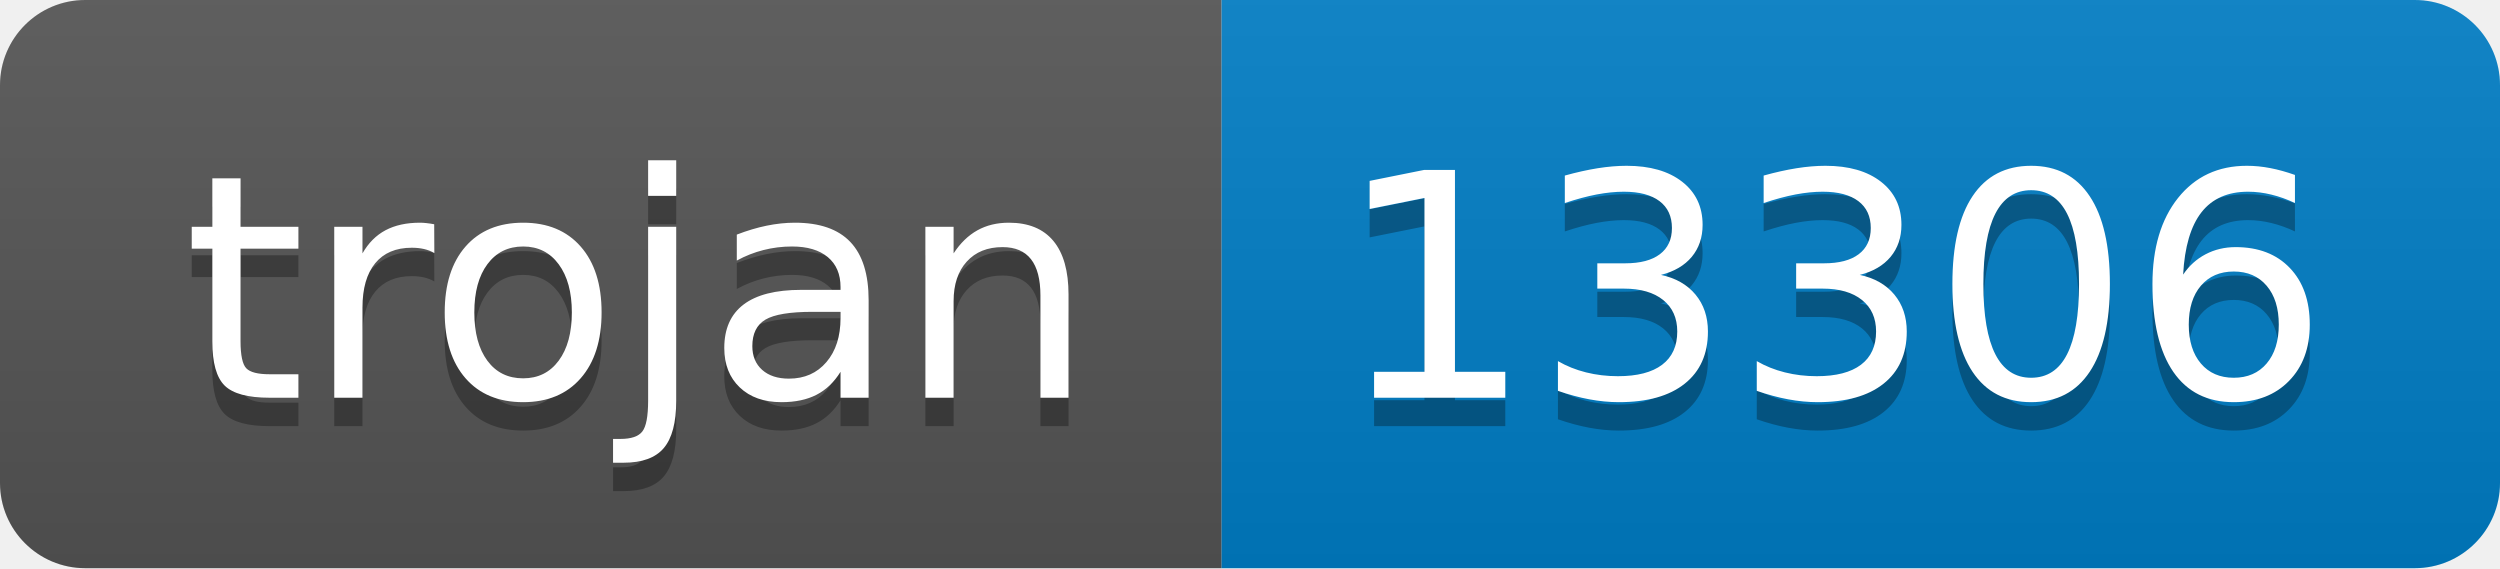
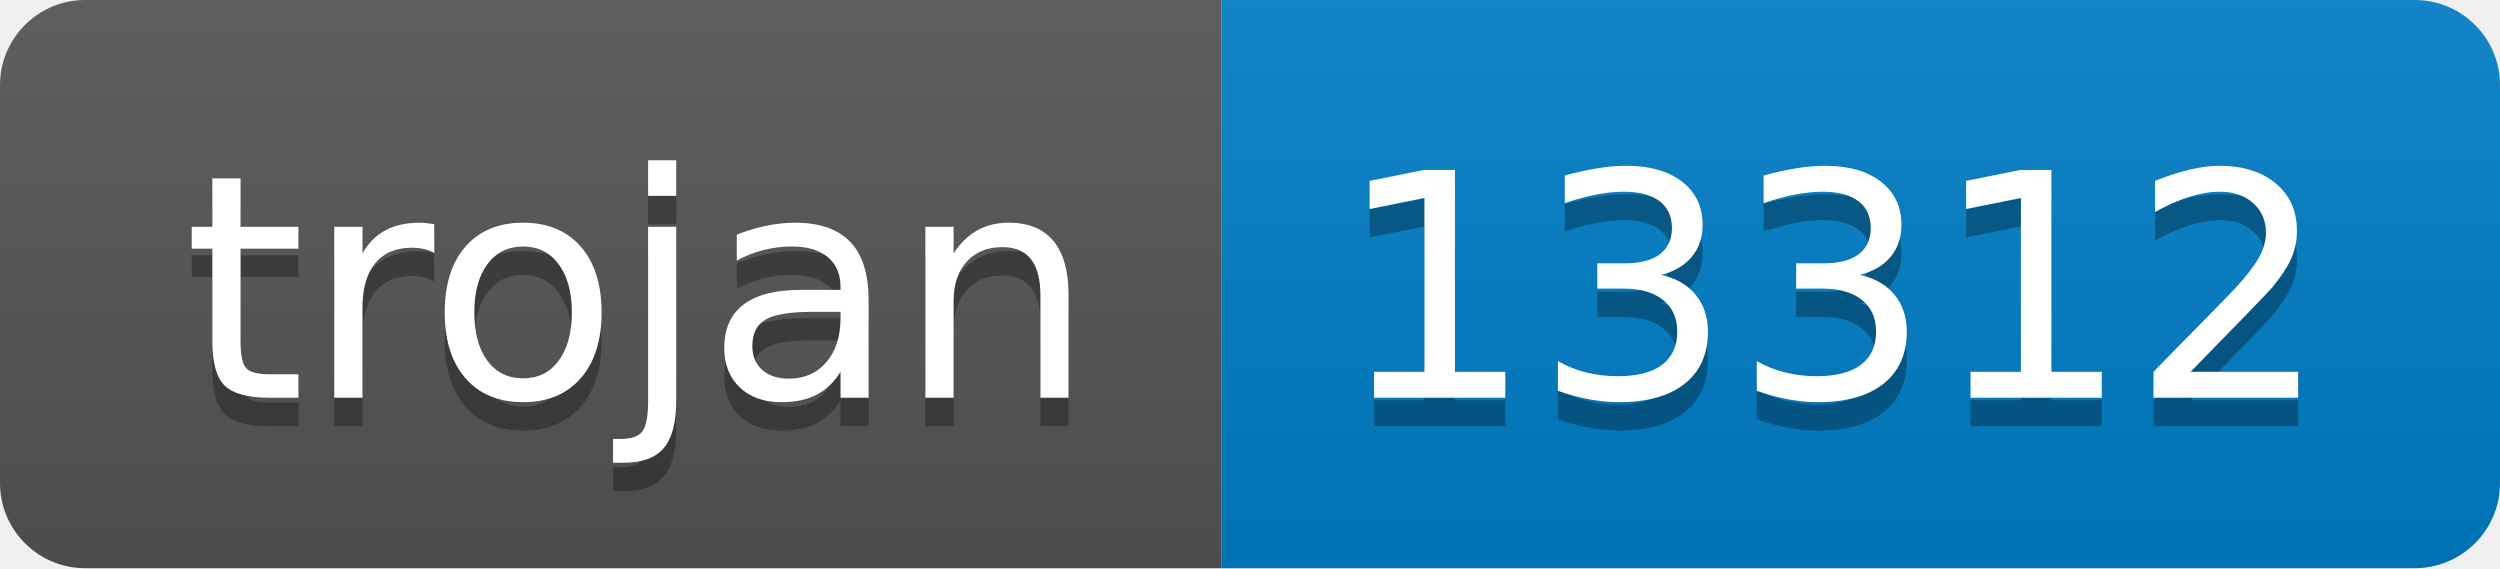
- <svg xmlns="http://www.w3.org/2000/svg" width="88" height="20" role="img" aria-label="trojan: 13306">
+ <svg xmlns="http://www.w3.org/2000/svg" width="88" height="20" role="img" aria-label="trojan: 13312">
  <linearGradient id="s" x2="0" y2="100%">
    <stop offset="0" stop-color="#bbb" stop-opacity=".1" />
    <stop offset="1" stop-opacity=".1" />
  </linearGradient>
  <clipPath id="r">
    <rect width="88" height="20" rx="3" fill="#fff" />
  </clipPath>
  <g clip-path="url(#r)">
    <rect width="43" height="20" fill="#555" />
    <rect x="43" width="45" height="20" fill="#007ec6" />
    <rect width="88" height="20" fill="url(#s)" />
  </g>
  <g fill="#fff" text-anchor="middle" font-family="Verdana,Geneva,DejaVu Sans,sans-serif" text-rendering="geometricPrecision" font-size="110">
    <text aria-hidden="true" x="225" y="150" fill="#010101" fill-opacity=".3" transform="scale(.1)" textLength="330">trojan</text>
    <text x="225" y="140" transform="scale(.1)" fill="#fff" textLength="330">trojan</text>
-     <text aria-hidden="true" x="645" y="150" fill="#010101" fill-opacity=".3" transform="scale(.1)" textLength="350">13306</text>
-     <text x="645" y="140" transform="scale(.1)" fill="#fff" textLength="350">13306</text>
+     <text aria-hidden="true" x="645" y="150" fill="#010101" fill-opacity=".3" transform="scale(.1)" textLength="350">13312</text>
+     <text x="645" y="140" transform="scale(.1)" fill="#fff" textLength="350">13312</text>
  </g>
</svg>
